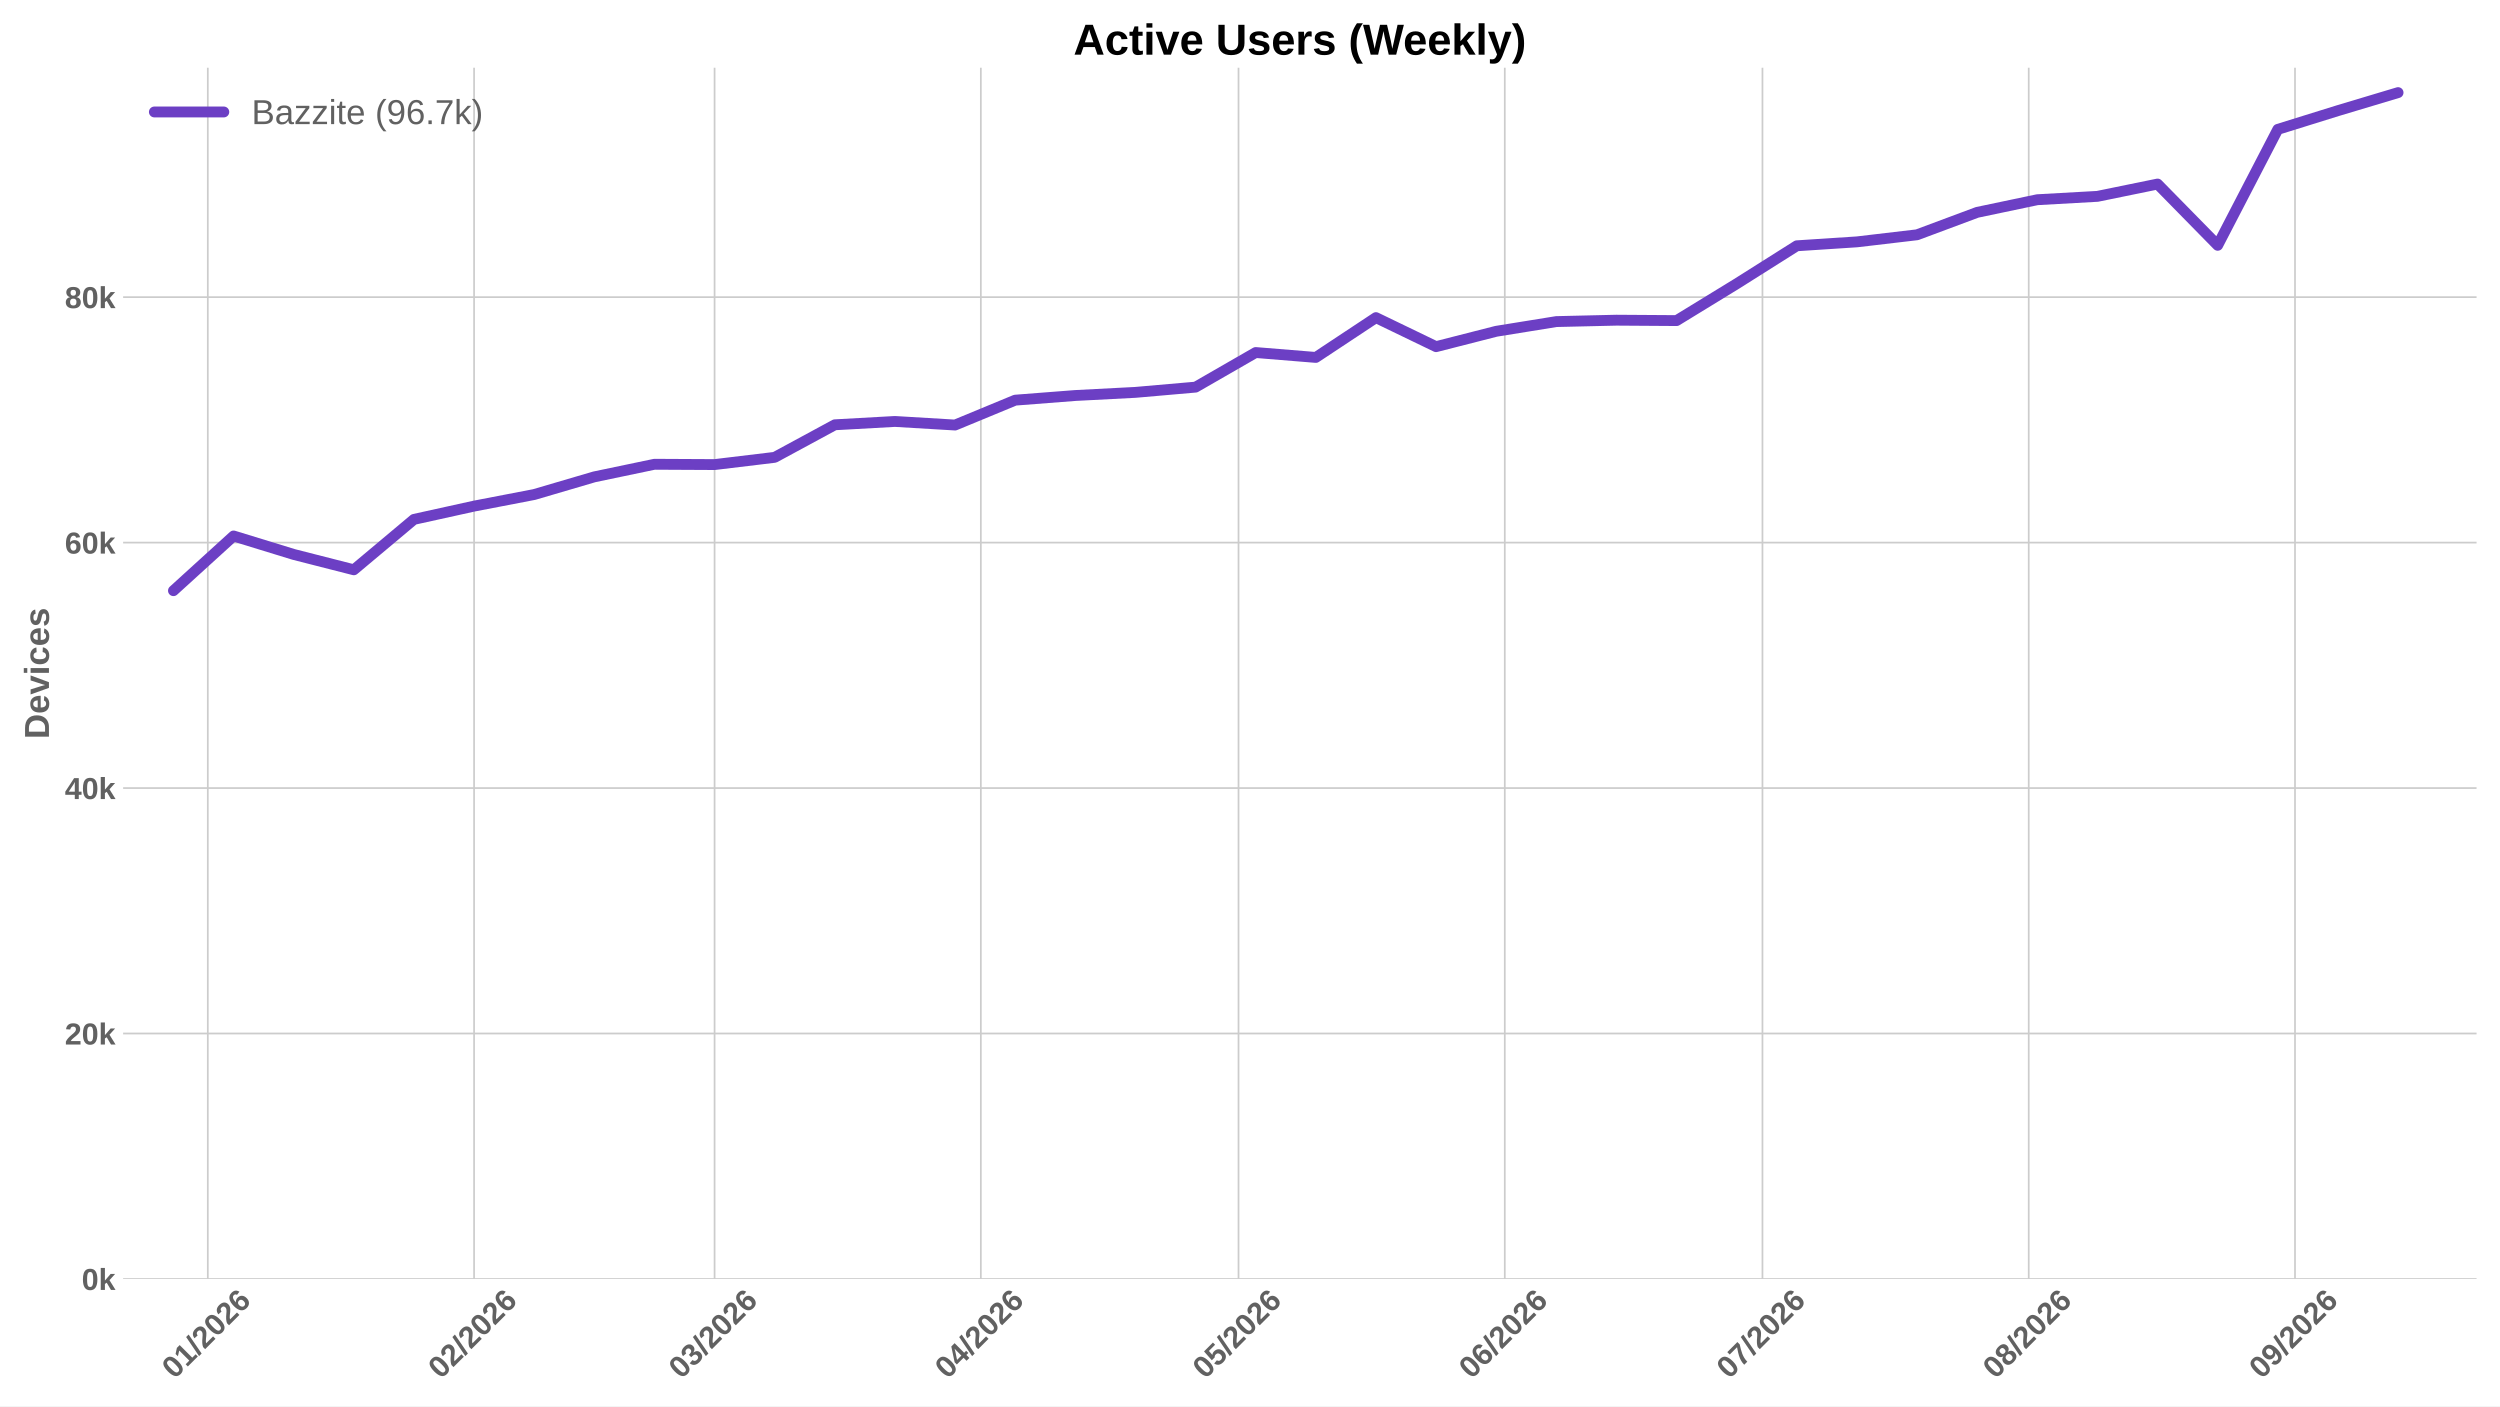
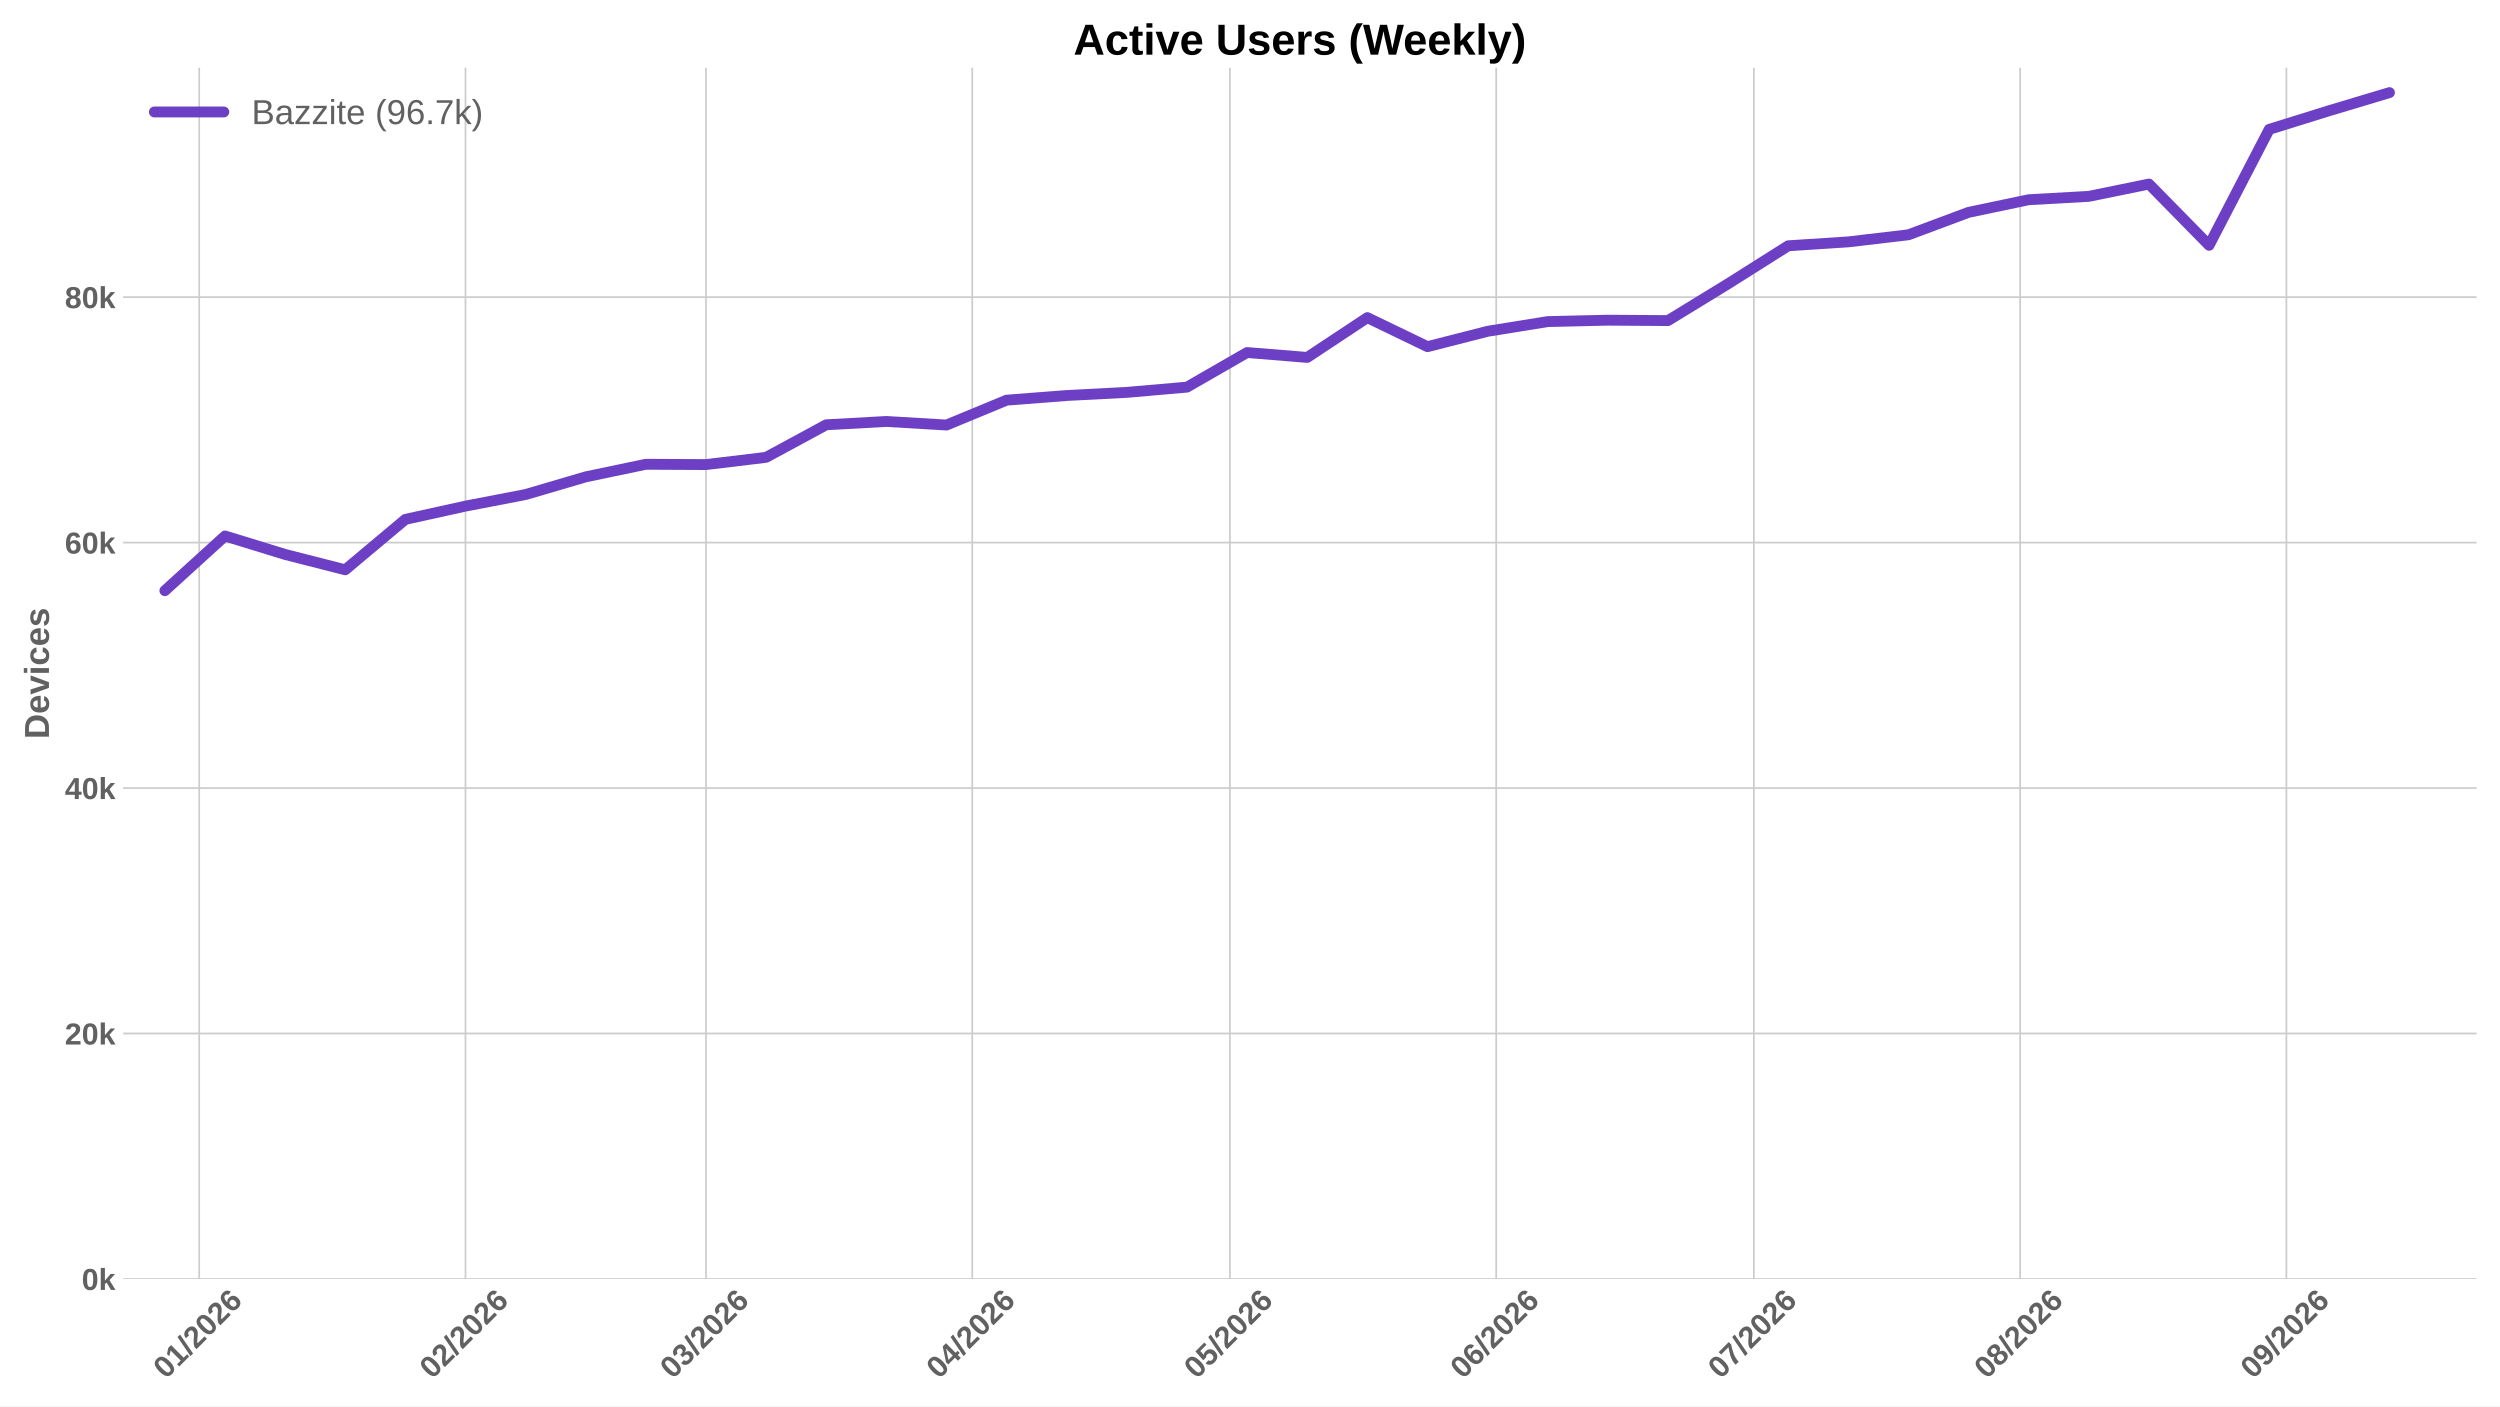
<svg xmlns="http://www.w3.org/2000/svg" xmlns:xlink="http://www.w3.org/1999/xlink" width="1152pt" height="648pt" viewBox="0 0 1152 648" version="1.1">
  <defs>
    <style type="text/css">*{stroke-linejoin: round; stroke-linecap: butt}</style>
  </defs>
  <g id="figure_1">
    <g id="patch_1">
      <path d="M 0 648  L 1152 648  L 1152 0  L 0 0  z " style="fill: #ffffff" />
    </g>
    <g id="axes_1">
      <g id="patch_2">
        <path d="M 56.73 589.343  L 1141.2 589.343  L 1141.2 31.2  L 56.73 31.2  z " style="fill: #ffffff" />
      </g>
      <g id="matplotlib.axis_1">
        <g id="xtick_1">
          <g id="line2d_1">
-             <path d="M 95.759 589.343  L 95.759 31.2  " clip-path="url(#p94b4b67396)" style="fill: none; stroke: #cccccc; stroke-width: 0.8; stroke-linecap: round" />
+             <path d="M 91.798 589.343  L 91.798 31.2  " clip-path="url(#pe66f5096e2)" style="fill: none; stroke: #cccccc; stroke-width: 0.8; stroke-linecap: round" />
          </g>
          <g id="line2d_2" />
          <g id="text_1">
-             <g style="fill: #616161" transform="translate(80.42909 635.7977) rotate(-45) scale(0.14 -0.14)">
+             <g style="fill: #616161" transform="translate(76.46779 635.7977) rotate(-45) scale(0.14 -0.14)">
              <defs>
                <path id="LiberationSans-Bold-30" d="M 3297 2203  Q 3297 1088 2914 512  Q 2531 -63 1766 -63  Q 253 -63 253 2203  Q 253 2994 418 3494  Q 584 3994 915 4231  Q 1247 4469 1791 4469  Q 2572 4469 2934 3903  Q 3297 3338 3297 2203  z M 2416 2203  Q 2416 2813 2356 3150  Q 2297 3488 2165 3634  Q 2034 3781 1784 3781  Q 1519 3781 1383 3632  Q 1247 3484 1189 3148  Q 1131 2813 1131 2203  Q 1131 1600 1192 1261  Q 1253 922 1386 775  Q 1519 628 1772 628  Q 2022 628 2158 783  Q 2294 938 2355 1278  Q 2416 1619 2416 2203  z " transform="scale(0.015625)" />
                <path id="LiberationSans-Bold-31" d="M 403 0  L 403 653  L 1494 653  L 1494 3656  L 438 2997  L 438 3688  L 1541 4403  L 2372 4403  L 2372 653  L 3381 653  L 3381 0  L 403 0  z " transform="scale(0.015625)" />
                <path id="LiberationSans-Bold-2f" d="M 63 -128  L 972 4638  L 1716 4638  L 822 -128  L 63 -128  z " transform="scale(0.015625)" />
                <path id="LiberationSans-Bold-32" d="M 222 0  L 222 609  Q 394 988 711 1347  Q 1028 1706 1509 2097  Q 1972 2472 2158 2715  Q 2344 2959 2344 3194  Q 2344 3769 1766 3769  Q 1484 3769 1336 3617  Q 1188 3466 1144 3163  L 259 3213  Q 334 3825 717 4147  Q 1100 4469 1759 4469  Q 2472 4469 2853 4144  Q 3234 3819 3234 3231  Q 3234 2922 3112 2672  Q 2991 2422 2800 2211  Q 2609 2000 2376 1815  Q 2144 1631 1925 1456  Q 1706 1281 1526 1103  Q 1347 925 1259 722  L 3303 722  L 3303 0  L 222 0  z " transform="scale(0.015625)" />
                <path id="LiberationSans-Bold-36" d="M 3328 1441  Q 3328 738 2934 337  Q 2541 -63 1847 -63  Q 1069 -63 651 482  Q 234 1028 234 2100  Q 234 3278 657 3873  Q 1081 4469 1869 4469  Q 2428 4469 2751 4222  Q 3075 3975 3209 3456  L 2381 3341  Q 2263 3775 1850 3775  Q 1497 3775 1295 3422  Q 1094 3069 1094 2350  Q 1234 2584 1484 2709  Q 1734 2834 2050 2834  Q 2641 2834 2984 2459  Q 3328 2084 3328 1441  z M 2447 1416  Q 2447 1791 2273 1989  Q 2100 2188 1797 2188  Q 1506 2188 1331 2002  Q 1156 1816 1156 1509  Q 1156 1125 1339 873  Q 1522 622 1819 622  Q 2116 622 2281 833  Q 2447 1044 2447 1416  z " transform="scale(0.015625)" />
              </defs>
              <use xlink:href="#LiberationSans-Bold-30" />
              <use xlink:href="#LiberationSans-Bold-31" transform="translate(55.61523 0)" />
              <use xlink:href="#LiberationSans-Bold-2f" transform="translate(111.2305 0)" />
              <use xlink:href="#LiberationSans-Bold-32" transform="translate(139.0137 0)" />
              <use xlink:href="#LiberationSans-Bold-30" transform="translate(194.6289 0)" />
              <use xlink:href="#LiberationSans-Bold-32" transform="translate(250.2441 0)" />
              <use xlink:href="#LiberationSans-Bold-36" transform="translate(305.8594 0)" />
            </g>
          </g>
        </g>
        <g id="xtick_2">
          <g id="line2d_3">
-             <path d="M 218.455 589.343  L 218.455 31.2  " clip-path="url(#p94b4b67396)" style="fill: none; stroke: #cccccc; stroke-width: 0.8; stroke-linecap: round" />
+             <path d="M 214.494 589.343  L 214.494 31.2  " clip-path="url(#pe66f5096e2)" style="fill: none; stroke: #cccccc; stroke-width: 0.8; stroke-linecap: round" />
          </g>
          <g id="line2d_4" />
          <g id="text_2">
-             <g style="fill: #616161" transform="translate(203.1246 635.7977) rotate(-45) scale(0.14 -0.14)">
+             <g style="fill: #616161" transform="translate(199.1633 635.7977) rotate(-45) scale(0.14 -0.14)">
              <use xlink:href="#LiberationSans-Bold-30" />
              <use xlink:href="#LiberationSans-Bold-32" transform="translate(55.61523 0)" />
              <use xlink:href="#LiberationSans-Bold-2f" transform="translate(111.2305 0)" />
              <use xlink:href="#LiberationSans-Bold-32" transform="translate(139.0137 0)" />
              <use xlink:href="#LiberationSans-Bold-30" transform="translate(194.6289 0)" />
              <use xlink:href="#LiberationSans-Bold-32" transform="translate(250.2441 0)" />
              <use xlink:href="#LiberationSans-Bold-36" transform="translate(305.8594 0)" />
            </g>
          </g>
        </g>
        <g id="xtick_3">
          <g id="line2d_5">
-             <path d="M 329.277 589.343  L 329.277 31.2  " clip-path="url(#p94b4b67396)" style="fill: none; stroke: #cccccc; stroke-width: 0.8; stroke-linecap: round" />
+             <path d="M 325.315 589.343  L 325.315 31.2  " clip-path="url(#pe66f5096e2)" style="fill: none; stroke: #cccccc; stroke-width: 0.8; stroke-linecap: round" />
          </g>
          <g id="line2d_6" />
          <g id="text_3">
-             <g style="fill: #616161" transform="translate(313.9464 635.7977) rotate(-45) scale(0.14 -0.14)">
+             <g style="fill: #616161" transform="translate(309.985 635.7977) rotate(-45) scale(0.14 -0.14)">
              <defs>
                <path id="LiberationSans-Bold-33" d="M 3328 1222  Q 3328 603 2922 265  Q 2516 -72 1766 -72  Q 1056 -72 637 254  Q 219 581 147 1197  L 1041 1275  Q 1125 641 1763 641  Q 2078 641 2253 797  Q 2428 953 2428 1275  Q 2428 1569 2215 1725  Q 2003 1881 1584 1881  L 1278 1881  L 1278 2591  L 1566 2591  Q 1944 2591 2134 2745  Q 2325 2900 2325 3188  Q 2325 3459 2173 3614  Q 2022 3769 1731 3769  Q 1459 3769 1292 3619  Q 1125 3469 1100 3194  L 222 3256  Q 291 3825 694 4147  Q 1097 4469 1747 4469  Q 2438 4469 2827 4158  Q 3216 3847 3216 3297  Q 3216 2884 2973 2618  Q 2731 2353 2275 2266  L 2275 2253  Q 2781 2194 3054 1920  Q 3328 1647 3328 1222  z " transform="scale(0.015625)" />
              </defs>
              <use xlink:href="#LiberationSans-Bold-30" />
              <use xlink:href="#LiberationSans-Bold-33" transform="translate(55.61523 0)" />
              <use xlink:href="#LiberationSans-Bold-2f" transform="translate(111.2305 0)" />
              <use xlink:href="#LiberationSans-Bold-32" transform="translate(139.0137 0)" />
              <use xlink:href="#LiberationSans-Bold-30" transform="translate(194.6289 0)" />
              <use xlink:href="#LiberationSans-Bold-32" transform="translate(250.2441 0)" />
              <use xlink:href="#LiberationSans-Bold-36" transform="translate(305.8594 0)" />
            </g>
          </g>
        </g>
        <g id="xtick_4">
          <g id="line2d_7">
-             <path d="M 451.972 589.343  L 451.972 31.2  " clip-path="url(#p94b4b67396)" style="fill: none; stroke: #cccccc; stroke-width: 0.8; stroke-linecap: round" />
+             <path d="M 448.011 589.343  L 448.011 31.2  " clip-path="url(#pe66f5096e2)" style="fill: none; stroke: #cccccc; stroke-width: 0.8; stroke-linecap: round" />
          </g>
          <g id="line2d_8" />
          <g id="text_4">
-             <g style="fill: #616161" transform="translate(436.6419 635.7977) rotate(-45) scale(0.14 -0.14)">
+             <g style="fill: #616161" transform="translate(432.6806 635.7977) rotate(-45) scale(0.14 -0.14)">
              <defs>
                <path id="LiberationSans-Bold-34" d="M 2938 897  L 2938 0  L 2100 0  L 2100 897  L 97 897  L 97 1556  L 1956 4403  L 2938 4403  L 2938 1550  L 3525 1550  L 3525 897  L 2938 897  z M 2100 2991  Q 2100 3159 2111 3356  Q 2122 3553 2128 3609  Q 2047 3434 1834 3103  L 813 1550  L 2100 1550  L 2100 2991  z " transform="scale(0.015625)" />
              </defs>
              <use xlink:href="#LiberationSans-Bold-30" />
              <use xlink:href="#LiberationSans-Bold-34" transform="translate(55.61523 0)" />
              <use xlink:href="#LiberationSans-Bold-2f" transform="translate(111.2305 0)" />
              <use xlink:href="#LiberationSans-Bold-32" transform="translate(139.0137 0)" />
              <use xlink:href="#LiberationSans-Bold-30" transform="translate(194.6289 0)" />
              <use xlink:href="#LiberationSans-Bold-32" transform="translate(250.2441 0)" />
              <use xlink:href="#LiberationSans-Bold-36" transform="translate(305.8594 0)" />
            </g>
          </g>
        </g>
        <g id="xtick_5">
          <g id="line2d_9">
-             <path d="M 570.71 589.343  L 570.71 31.2  " clip-path="url(#p94b4b67396)" style="fill: none; stroke: #cccccc; stroke-width: 0.8; stroke-linecap: round" />
+             <path d="M 566.748 589.343  L 566.748 31.2  " clip-path="url(#pe66f5096e2)" style="fill: none; stroke: #cccccc; stroke-width: 0.8; stroke-linecap: round" />
          </g>
          <g id="line2d_10" />
          <g id="text_5">
-             <g style="fill: #616161" transform="translate(555.3795 635.7977) rotate(-45) scale(0.14 -0.14)">
+             <g style="fill: #616161" transform="translate(551.4182 635.7977) rotate(-45) scale(0.14 -0.14)">
              <defs>
                <path id="LiberationSans-Bold-35" d="M 3381 1466  Q 3381 766 2945 351  Q 2509 -63 1750 -63  Q 1088 -63 689 235  Q 291 534 197 1100  L 1075 1172  Q 1144 891 1319 762  Q 1494 634 1759 634  Q 2088 634 2283 843  Q 2478 1053 2478 1447  Q 2478 1794 2293 2001  Q 2109 2209 1778 2209  Q 1413 2209 1181 1925  L 325 1925  L 478 4403  L 3125 4403  L 3125 3750  L 1275 3750  L 1203 2638  Q 1522 2919 2000 2919  Q 2628 2919 3004 2528  Q 3381 2138 3381 1466  z " transform="scale(0.015625)" />
              </defs>
              <use xlink:href="#LiberationSans-Bold-30" />
              <use xlink:href="#LiberationSans-Bold-35" transform="translate(55.61523 0)" />
              <use xlink:href="#LiberationSans-Bold-2f" transform="translate(111.2305 0)" />
              <use xlink:href="#LiberationSans-Bold-32" transform="translate(139.0137 0)" />
              <use xlink:href="#LiberationSans-Bold-30" transform="translate(194.6289 0)" />
              <use xlink:href="#LiberationSans-Bold-32" transform="translate(250.2441 0)" />
              <use xlink:href="#LiberationSans-Bold-36" transform="translate(305.8594 0)" />
            </g>
          </g>
        </g>
        <g id="xtick_6">
          <g id="line2d_11">
-             <path d="M 693.405 589.343  L 693.405 31.2  " clip-path="url(#p94b4b67396)" style="fill: none; stroke: #cccccc; stroke-width: 0.8; stroke-linecap: round" />
+             <path d="M 689.444 589.343  L 689.444 31.2  " clip-path="url(#pe66f5096e2)" style="fill: none; stroke: #cccccc; stroke-width: 0.8; stroke-linecap: round" />
          </g>
          <g id="line2d_12" />
          <g id="text_6">
-             <g style="fill: #616161" transform="translate(678.075 635.7977) rotate(-45) scale(0.14 -0.14)">
+             <g style="fill: #616161" transform="translate(674.1137 635.7977) rotate(-45) scale(0.14 -0.14)">
              <use xlink:href="#LiberationSans-Bold-30" />
              <use xlink:href="#LiberationSans-Bold-36" transform="translate(55.61523 0)" />
              <use xlink:href="#LiberationSans-Bold-2f" transform="translate(111.2305 0)" />
              <use xlink:href="#LiberationSans-Bold-32" transform="translate(139.0137 0)" />
              <use xlink:href="#LiberationSans-Bold-30" transform="translate(194.6289 0)" />
              <use xlink:href="#LiberationSans-Bold-32" transform="translate(250.2441 0)" />
              <use xlink:href="#LiberationSans-Bold-36" transform="translate(305.8594 0)" />
            </g>
          </g>
        </g>
        <g id="xtick_7">
          <g id="line2d_13">
-             <path d="M 812.143 589.343  L 812.143 31.2  " clip-path="url(#p94b4b67396)" style="fill: none; stroke: #cccccc; stroke-width: 0.8; stroke-linecap: round" />
+             <path d="M 808.182 589.343  L 808.182 31.2  " clip-path="url(#pe66f5096e2)" style="fill: none; stroke: #cccccc; stroke-width: 0.8; stroke-linecap: round" />
          </g>
          <g id="line2d_14" />
          <g id="text_7">
-             <g style="fill: #616161" transform="translate(796.8126 635.7977) rotate(-45) scale(0.14 -0.14)">
+             <g style="fill: #616161" transform="translate(792.8513 635.7977) rotate(-45) scale(0.14 -0.14)">
              <defs>
                <path id="LiberationSans-Bold-37" d="M 3278 3706  Q 2981 3238 2717 2797  Q 2453 2356 2256 1911  Q 2059 1466 1945 995  Q 1831 525 1831 0  L 916 0  Q 916 550 1059 1064  Q 1203 1578 1475 2111  Q 1747 2644 2463 3681  L 275 3681  L 275 4403  L 3278 4403  L 3278 3706  z " transform="scale(0.015625)" />
              </defs>
              <use xlink:href="#LiberationSans-Bold-30" />
              <use xlink:href="#LiberationSans-Bold-37" transform="translate(55.61523 0)" />
              <use xlink:href="#LiberationSans-Bold-2f" transform="translate(111.2305 0)" />
              <use xlink:href="#LiberationSans-Bold-32" transform="translate(139.0137 0)" />
              <use xlink:href="#LiberationSans-Bold-30" transform="translate(194.6289 0)" />
              <use xlink:href="#LiberationSans-Bold-32" transform="translate(250.2441 0)" />
              <use xlink:href="#LiberationSans-Bold-36" transform="translate(305.8594 0)" />
            </g>
          </g>
        </g>
        <g id="xtick_8">
          <g id="line2d_15">
-             <path d="M 934.838 589.343  L 934.838 31.2  " clip-path="url(#p94b4b67396)" style="fill: none; stroke: #cccccc; stroke-width: 0.8; stroke-linecap: round" />
+             <path d="M 930.877 589.343  L 930.877 31.2  " clip-path="url(#pe66f5096e2)" style="fill: none; stroke: #cccccc; stroke-width: 0.8; stroke-linecap: round" />
          </g>
          <g id="line2d_16" />
          <g id="text_8">
-             <g style="fill: #616161" transform="translate(919.5081 635.7977) rotate(-45) scale(0.14 -0.14)">
+             <g style="fill: #616161" transform="translate(915.5468 635.7977) rotate(-45) scale(0.14 -0.14)">
              <defs>
                <path id="LiberationSans-Bold-38" d="M 3363 1241  Q 3363 622 2953 279  Q 2544 -63 1784 -63  Q 1031 -63 617 278  Q 203 619 203 1234  Q 203 1656 447 1945  Q 691 2234 1100 2303  L 1100 2316  Q 744 2394 525 2669  Q 306 2944 306 3303  Q 306 3844 689 4156  Q 1072 4469 1772 4469  Q 2488 4469 2870 4164  Q 3253 3859 3253 3297  Q 3253 2938 3036 2666  Q 2819 2394 2453 2322  L 2453 2309  Q 2878 2241 3120 1961  Q 3363 1681 3363 1241  z M 2350 3250  Q 2350 3563 2206 3708  Q 2063 3853 1772 3853  Q 1203 3853 1203 3250  Q 1203 2619 1778 2619  Q 2066 2619 2208 2766  Q 2350 2913 2350 3250  z M 2453 1313  Q 2453 2003 1766 2003  Q 1447 2003 1276 1822  Q 1106 1641 1106 1300  Q 1106 913 1275 734  Q 1444 556 1791 556  Q 2131 556 2292 734  Q 2453 913 2453 1313  z " transform="scale(0.015625)" />
              </defs>
              <use xlink:href="#LiberationSans-Bold-30" />
              <use xlink:href="#LiberationSans-Bold-38" transform="translate(55.61523 0)" />
              <use xlink:href="#LiberationSans-Bold-2f" transform="translate(111.2305 0)" />
              <use xlink:href="#LiberationSans-Bold-32" transform="translate(139.0137 0)" />
              <use xlink:href="#LiberationSans-Bold-30" transform="translate(194.6289 0)" />
              <use xlink:href="#LiberationSans-Bold-32" transform="translate(250.2441 0)" />
              <use xlink:href="#LiberationSans-Bold-36" transform="translate(305.8594 0)" />
            </g>
          </g>
        </g>
        <g id="xtick_9">
          <g id="line2d_17">
-             <path d="M 1057.534 589.343  L 1057.534 31.2  " clip-path="url(#p94b4b67396)" style="fill: none; stroke: #cccccc; stroke-width: 0.8; stroke-linecap: round" />
+             <path d="M 1053.573 589.343  L 1053.573 31.2  " clip-path="url(#pe66f5096e2)" style="fill: none; stroke: #cccccc; stroke-width: 0.8; stroke-linecap: round" />
          </g>
          <g id="line2d_18" />
          <g id="text_9">
-             <g style="fill: #616161" transform="translate(1042.204 635.7977) rotate(-45) scale(0.14 -0.14)">
+             <g style="fill: #616161" transform="translate(1038.242 635.7977) rotate(-45) scale(0.14 -0.14)">
              <defs>
                <path id="LiberationSans-Bold-39" d="M 3322 2272  Q 3322 1100 2894 518  Q 2466 -63 1678 -63  Q 1097 -63 767 185  Q 438 434 300 972  L 1125 1088  Q 1247 628 1688 628  Q 2056 628 2254 981  Q 2453 1334 2459 2028  Q 2341 1794 2070 1661  Q 1800 1528 1488 1528  Q 906 1528 564 1923  Q 222 2319 222 2994  Q 222 3688 623 4078  Q 1025 4469 1759 4469  Q 2550 4469 2936 3920  Q 3322 3372 3322 2272  z M 2394 2888  Q 2394 3297 2214 3539  Q 2034 3781 1738 3781  Q 1447 3781 1280 3570  Q 1113 3359 1113 2988  Q 1113 2622 1278 2401  Q 1444 2181 1741 2181  Q 2022 2181 2208 2373  Q 2394 2566 2394 2888  z " transform="scale(0.015625)" />
              </defs>
              <use xlink:href="#LiberationSans-Bold-30" />
              <use xlink:href="#LiberationSans-Bold-39" transform="translate(55.61523 0)" />
              <use xlink:href="#LiberationSans-Bold-2f" transform="translate(111.2305 0)" />
              <use xlink:href="#LiberationSans-Bold-32" transform="translate(139.0137 0)" />
              <use xlink:href="#LiberationSans-Bold-30" transform="translate(194.6289 0)" />
              <use xlink:href="#LiberationSans-Bold-32" transform="translate(250.2441 0)" />
              <use xlink:href="#LiberationSans-Bold-36" transform="translate(305.8594 0)" />
            </g>
          </g>
        </g>
      </g>
      <g id="matplotlib.axis_2">
        <g id="ytick_1">
          <g id="line2d_19">
-             <path d="M 56.73 589.343  L 1141.2 589.343  " clip-path="url(#p94b4b67396)" style="fill: none; stroke: #cccccc; stroke-width: 0.8; stroke-linecap: round" />
+             <path d="M 56.73 589.343  L 1141.2 589.343  " clip-path="url(#pe66f5096e2)" style="fill: none; stroke: #cccccc; stroke-width: 0.8; stroke-linecap: round" />
          </g>
          <g id="line2d_20" />
          <g id="text_10">
            <g style="fill: #616161" transform="translate(37.65937 594.416) scale(0.14 -0.14)">
              <defs>
                <path id="LiberationSans-Bold-6b" d="M 2606 0  L 1703 1531  L 1325 1269  L 1325 0  L 447 0  L 447 4638  L 1325 4638  L 1325 1981  L 2531 3381  L 3475 3381  L 2288 2063  L 3566 0  L 2606 0  z " transform="scale(0.015625)" />
              </defs>
              <use xlink:href="#LiberationSans-Bold-30" />
              <use xlink:href="#LiberationSans-Bold-6b" transform="translate(55.61523 0)" />
            </g>
          </g>
        </g>
        <g id="ytick_2">
          <g id="line2d_21">
-             <path d="M 56.73 476.236  L 1141.2 476.236  " clip-path="url(#p94b4b67396)" style="fill: none; stroke: #cccccc; stroke-width: 0.8; stroke-linecap: round" />
+             <path d="M 56.73 476.236  L 1141.2 476.236  " clip-path="url(#pe66f5096e2)" style="fill: none; stroke: #cccccc; stroke-width: 0.8; stroke-linecap: round" />
          </g>
          <g id="line2d_22" />
          <g id="text_11">
            <g style="fill: #616161" transform="translate(29.87406 481.3092) scale(0.14 -0.14)">
              <use xlink:href="#LiberationSans-Bold-32" />
              <use xlink:href="#LiberationSans-Bold-30" transform="translate(55.61523 0)" />
              <use xlink:href="#LiberationSans-Bold-6b" transform="translate(111.2305 0)" />
            </g>
          </g>
        </g>
        <g id="ytick_3">
          <g id="line2d_23">
-             <path d="M 56.73 363.13  L 1141.2 363.13  " clip-path="url(#p94b4b67396)" style="fill: none; stroke: #cccccc; stroke-width: 0.8; stroke-linecap: round" />
+             <path d="M 56.73 363.13  L 1141.2 363.13  " clip-path="url(#pe66f5096e2)" style="fill: none; stroke: #cccccc; stroke-width: 0.8; stroke-linecap: round" />
          </g>
          <g id="line2d_24" />
          <g id="text_12">
            <g style="fill: #616161" transform="translate(29.87406 368.2025) scale(0.14 -0.14)">
              <use xlink:href="#LiberationSans-Bold-34" />
              <use xlink:href="#LiberationSans-Bold-30" transform="translate(55.61523 0)" />
              <use xlink:href="#LiberationSans-Bold-6b" transform="translate(111.2305 0)" />
            </g>
          </g>
        </g>
        <g id="ytick_4">
          <g id="line2d_25">
-             <path d="M 56.73 250.023  L 1141.2 250.023  " clip-path="url(#p94b4b67396)" style="fill: none; stroke: #cccccc; stroke-width: 0.8; stroke-linecap: round" />
+             <path d="M 56.73 250.023  L 1141.2 250.023  " clip-path="url(#pe66f5096e2)" style="fill: none; stroke: #cccccc; stroke-width: 0.8; stroke-linecap: round" />
          </g>
          <g id="line2d_26" />
          <g id="text_13">
            <g style="fill: #616161" transform="translate(29.87406 255.0957) scale(0.14 -0.14)">
              <use xlink:href="#LiberationSans-Bold-36" />
              <use xlink:href="#LiberationSans-Bold-30" transform="translate(55.61523 0)" />
              <use xlink:href="#LiberationSans-Bold-6b" transform="translate(111.2305 0)" />
            </g>
          </g>
        </g>
        <g id="ytick_5">
          <g id="line2d_27">
-             <path d="M 56.73 136.916  L 1141.2 136.916  " clip-path="url(#p94b4b67396)" style="fill: none; stroke: #cccccc; stroke-width: 0.8; stroke-linecap: round" />
+             <path d="M 56.73 136.916  L 1141.2 136.916  " clip-path="url(#pe66f5096e2)" style="fill: none; stroke: #cccccc; stroke-width: 0.8; stroke-linecap: round" />
          </g>
          <g id="line2d_28" />
          <g id="text_14">
            <g style="fill: #616161" transform="translate(29.87406 141.9889) scale(0.14 -0.14)">
              <use xlink:href="#LiberationSans-Bold-38" />
              <use xlink:href="#LiberationSans-Bold-30" transform="translate(55.61523 0)" />
              <use xlink:href="#LiberationSans-Bold-6b" transform="translate(111.2305 0)" />
            </g>
          </g>
        </g>
        <g id="text_15">
          <g style="fill: #616161" transform="translate(22.55406 340.5153) rotate(-90) scale(0.16 -0.16)">
            <defs>
              <path id="LiberationSans-Bold-44" d="M 4353 2234  Q 4353 1553 4086 1045  Q 3819 538 3330 269  Q 2841 0 2209 0  L 428 0  L 428 4403  L 2022 4403  Q 3134 4403 3743 3842  Q 4353 3281 4353 2234  z M 3425 2234  Q 3425 2944 3056 3317  Q 2688 3691 2003 3691  L 1350 3691  L 1350 713  L 2131 713  Q 2725 713 3075 1122  Q 3425 1531 3425 2234  z " transform="scale(0.015625)" />
              <path id="LiberationSans-Bold-65" d="M 1831 -63  Q 1069 -63 659 389  Q 250 841 250 1706  Q 250 2544 665 2994  Q 1081 3444 1844 3444  Q 2572 3444 2956 2961  Q 3341 2478 3341 1547  L 3341 1522  L 1172 1522  Q 1172 1028 1355 776  Q 1538 525 1875 525  Q 2341 525 2463 928  L 3291 856  Q 2931 -63 1831 -63  z M 1831 2891  Q 1522 2891 1355 2675  Q 1188 2459 1178 2072  L 2491 2072  Q 2466 2481 2294 2686  Q 2122 2891 1831 2891  z " transform="scale(0.015625)" />
              <path id="LiberationSans-Bold-76" d="M 2284 0  L 1234 0  L 25 3381  L 953 3381  L 1544 1491  Q 1591 1334 1766 709  Q 1797 838 1894 1159  Q 1991 1481 2613 3381  L 3531 3381  L 2284 0  z " transform="scale(0.015625)" />
              <path id="LiberationSans-Bold-69" d="M 447 3991  L 447 4638  L 1325 4638  L 1325 3991  L 447 3991  z M 447 0  L 447 3381  L 1325 3381  L 1325 0  L 447 0  z " transform="scale(0.015625)" />
              <path id="LiberationSans-Bold-63" d="M 1856 -63  Q 1088 -63 669 395  Q 250 853 250 1672  Q 250 2509 672 2976  Q 1094 3444 1869 3444  Q 2466 3444 2856 3144  Q 3247 2844 3347 2316  L 2463 2272  Q 2425 2531 2275 2686  Q 2125 2841 1850 2841  Q 1172 2841 1172 1706  Q 1172 538 1863 538  Q 2113 538 2281 695  Q 2450 853 2491 1166  L 3372 1125  Q 3325 778 3123 506  Q 2922 234 2594 85  Q 2266 -63 1856 -63  z " transform="scale(0.015625)" />
              <path id="LiberationSans-Bold-73" d="M 3297 988  Q 3297 497 2895 217  Q 2494 -63 1784 -63  Q 1088 -63 717 157  Q 347 378 225 844  L 997 959  Q 1063 719 1223 619  Q 1384 519 1784 519  Q 2153 519 2322 612  Q 2491 706 2491 906  Q 2491 1069 2355 1164  Q 2219 1259 1894 1325  Q 1150 1472 890 1598  Q 631 1725 495 1926  Q 359 2128 359 2422  Q 359 2906 732 3176  Q 1106 3447 1791 3447  Q 2394 3447 2761 3212  Q 3128 2978 3219 2534  L 2441 2453  Q 2403 2659 2256 2761  Q 2109 2863 1791 2863  Q 1478 2863 1322 2783  Q 1166 2703 1166 2516  Q 1166 2369 1286 2283  Q 1406 2197 1691 2141  Q 2088 2059 2395 1973  Q 2703 1888 2889 1769  Q 3075 1650 3186 1464  Q 3297 1278 3297 988  z " transform="scale(0.015625)" />
            </defs>
            <use xlink:href="#LiberationSans-Bold-44" />
            <use xlink:href="#LiberationSans-Bold-65" transform="translate(72.2168 0)" />
            <use xlink:href="#LiberationSans-Bold-76" transform="translate(127.832 0)" />
            <use xlink:href="#LiberationSans-Bold-69" transform="translate(183.4473 0)" />
            <use xlink:href="#LiberationSans-Bold-63" transform="translate(211.2305 0)" />
            <use xlink:href="#LiberationSans-Bold-65" transform="translate(266.8457 0)" />
            <use xlink:href="#LiberationSans-Bold-73" transform="translate(322.4609 0)" />
          </g>
        </g>
      </g>
      <g id="line2d_29">
-         <path d="M 79.928 272.186  L 107.633 246.98  L 135.339 255.486  L 163.044 262.561  L 190.749 239.329  L 218.455 233.215  L 246.16 227.877  L 273.866 219.733  L 301.571 213.936  L 329.277 214.078  L 356.982 210.741  L 384.688 195.743  L 412.393 194.205  L 440.098 195.856  L 467.804 184.393  L 495.509 182.249  L 523.215 180.807  L 550.92 178.387  L 578.626 162.444  L 606.331 164.701  L 634.036 146.361  L 661.742 159.741  L 689.447 152.661  L 717.153 148.187  L 744.858 147.542  L 772.564 147.729  L 800.269 130.757  L 827.975 113.26  L 855.68 111.45  L 883.385 108.187  L 911.091 97.849  L 938.796 92.03  L 966.502 90.48  L 994.207 84.808  L 1021.913 113.034  L 1049.618 59.608  L 1077.323 50.983  L 1105.029 42.676  " clip-path="url(#p94b4b67396)" style="fill: none; stroke: #6c3fc4; stroke-width: 5; stroke-linecap: round" />
+         <path d="M 75.966 272.186  L 103.672 246.98  L 131.377 255.486  L 159.083 262.561  L 186.788 239.329  L 214.494 233.215  L 242.199 227.877  L 269.904 219.733  L 297.61 213.936  L 325.315 214.078  L 353.021 210.741  L 380.726 195.743  L 408.432 194.205  L 436.137 195.856  L 463.843 184.393  L 491.548 182.249  L 519.253 180.807  L 546.959 178.387  L 574.664 162.444  L 602.37 164.701  L 630.075 146.361  L 657.781 159.741  L 685.486 152.661  L 713.191 148.187  L 740.897 147.542  L 768.602 147.729  L 796.308 130.757  L 824.013 113.26  L 851.719 111.45  L 879.424 108.187  L 907.13 97.849  L 934.835 92.03  L 962.54 90.48  L 990.246 84.808  L 1017.951 113.034  L 1045.657 59.608  L 1073.362 50.983  L 1101.068 42.676  " clip-path="url(#pe66f5096e2)" style="fill: none; stroke: #6c3fc4; stroke-width: 5; stroke-linecap: round" />
      </g>
      <g id="patch_3">
        <path d="M 56.73 589.343  L 56.73 31.2  " style="fill: none" />
      </g>
      <g id="patch_4">
        <path d="M 1141.2 589.343  L 1141.2 31.2  " style="fill: none" />
      </g>
      <g id="patch_5">
        <path d="M 56.73 589.343  L 1141.2 589.343  " style="fill: none" />
      </g>
      <g id="patch_6">
        <path d="M 56.73 31.2  L 1141.2 31.2  " style="fill: none" />
      </g>
      <g id="text_16">
        <g transform="translate(494.6541 25.2) scale(0.2 -0.2)">
          <defs>
            <path id="LiberationSans-Bold-41" d="M 3541 0  L 3150 1125  L 1472 1125  L 1081 0  L 159 0  L 1766 4403  L 2853 4403  L 4453 0  L 3541 0  z M 2309 3725  L 2291 3656  Q 2259 3544 2215 3400  Q 2172 3256 1678 1819  L 2944 1819  L 2509 3084  L 2375 3509  L 2309 3725  z " transform="scale(0.015625)" />
            <path id="LiberationSans-Bold-74" d="M 1313 -56  Q 925 -56 715 155  Q 506 366 506 794  L 506 2788  L 78 2788  L 78 3381  L 550 3381  L 825 4175  L 1375 4175  L 1375 3381  L 2016 3381  L 2016 2788  L 1375 2788  L 1375 1031  Q 1375 784 1469 667  Q 1563 550 1759 550  Q 1863 550 2053 594  L 2053 50  Q 1728 -56 1313 -56  z " transform="scale(0.015625)" />
            <path id="LiberationSans-Bold-20" transform="scale(0.015625)" />
            <path id="LiberationSans-Bold-55" d="M 2259 -63  Q 1350 -63 867 381  Q 384 825 384 1650  L 384 4403  L 1306 4403  L 1306 1722  Q 1306 1200 1554 929  Q 1803 659 2284 659  Q 2778 659 3043 942  Q 3309 1225 3309 1753  L 3309 4403  L 4231 4403  L 4231 1697  Q 4231 859 3714 398  Q 3197 -63 2259 -63  z " transform="scale(0.015625)" />
            <path id="LiberationSans-Bold-72" d="M 447 0  L 447 2588  Q 447 2866 439 3052  Q 431 3238 422 3381  L 1259 3381  Q 1269 3325 1284 3039  Q 1300 2753 1300 2659  L 1313 2659  Q 1441 3016 1541 3161  Q 1641 3306 1778 3376  Q 1916 3447 2122 3447  Q 2291 3447 2394 3400  L 2394 2666  Q 2181 2713 2019 2713  Q 1691 2713 1508 2447  Q 1325 2181 1325 1659  L 1325 0  L 447 0  z " transform="scale(0.015625)" />
            <path id="LiberationSans-Bold-28" d="M 1247 -1328  Q 756 -622 537 81  Q 319 784 319 1659  Q 319 2531 537 3232  Q 756 3934 1247 4638  L 2125 4638  Q 1631 3925 1407 3219  Q 1184 2513 1184 1656  Q 1184 803 1406 101  Q 1628 -600 2125 -1328  L 1247 -1328  z " transform="scale(0.015625)" />
            <path id="LiberationSans-Bold-57" d="M 4897 0  L 3803 0  L 3206 2547  Q 3097 2997 3022 3488  Q 2947 3078 2900 2864  Q 2853 2650 2234 0  L 1141 0  L 6 4403  L 941 4403  L 1578 1559  L 1722 872  Q 1809 1306 1892 1701  Q 1975 2097 2516 4403  L 3547 4403  L 4103 2059  Q 4169 1797 4325 872  L 4403 1234  L 4569 1953  L 5100 4403  L 6034 4403  L 4897 0  z " transform="scale(0.015625)" />
            <path id="LiberationSans-Bold-6c" d="M 447 0  L 447 4638  L 1325 4638  L 1325 0  L 447 0  z " transform="scale(0.015625)" />
            <path id="LiberationSans-Bold-79" d="M 884 -1328  Q 569 -1328 331 -1288  L 331 -663  Q 497 -688 634 -688  Q 822 -688 945 -628  Q 1069 -569 1167 -431  Q 1266 -294 1388 34  L 50 3381  L 978 3381  L 1509 1797  Q 1634 1456 1825 753  L 1903 1050  L 2106 1784  L 2606 3381  L 3525 3381  L 2188 -178  Q 1919 -828 1630 -1078  Q 1341 -1328 884 -1328  z " transform="scale(0.015625)" />
            <path id="LiberationSans-Bold-29" d="M 6 -1328  Q 506 -597 726 101  Q 947 800 947 1656  Q 947 2516 722 3223  Q 497 3931 6 4638  L 884 4638  Q 1378 3928 1595 3225  Q 1813 2522 1813 1659  Q 1813 791 1595 87  Q 1378 -616 884 -1328  L 6 -1328  z " transform="scale(0.015625)" />
          </defs>
          <use xlink:href="#LiberationSans-Bold-41" />
          <use xlink:href="#LiberationSans-Bold-63" transform="translate(72.2168 0)" />
          <use xlink:href="#LiberationSans-Bold-74" transform="translate(127.832 0)" />
          <use xlink:href="#LiberationSans-Bold-69" transform="translate(161.1328 0)" />
          <use xlink:href="#LiberationSans-Bold-76" transform="translate(188.916 0)" />
          <use xlink:href="#LiberationSans-Bold-65" transform="translate(244.5312 0)" />
          <use xlink:href="#LiberationSans-Bold-20" transform="translate(300.1465 0)" />
          <use xlink:href="#LiberationSans-Bold-55" transform="translate(327.9297 0)" />
          <use xlink:href="#LiberationSans-Bold-73" transform="translate(400.1465 0)" />
          <use xlink:href="#LiberationSans-Bold-65" transform="translate(455.7617 0)" />
          <use xlink:href="#LiberationSans-Bold-72" transform="translate(511.377 0)" />
          <use xlink:href="#LiberationSans-Bold-73" transform="translate(550.293 0)" />
          <use xlink:href="#LiberationSans-Bold-20" transform="translate(605.9082 0)" />
          <use xlink:href="#LiberationSans-Bold-28" transform="translate(633.6914 0)" />
          <use xlink:href="#LiberationSans-Bold-57" transform="translate(666.9922 0)" />
          <use xlink:href="#LiberationSans-Bold-65" transform="translate(759.627 0)" />
          <use xlink:href="#LiberationSans-Bold-65" transform="translate(815.2422 0)" />
          <use xlink:href="#LiberationSans-Bold-6b" transform="translate(870.8574 0)" />
          <use xlink:href="#LiberationSans-Bold-6c" transform="translate(926.4727 0)" />
          <use xlink:href="#LiberationSans-Bold-79" transform="translate(954.2559 0)" />
          <use xlink:href="#LiberationSans-Bold-29" transform="translate(1009.871 0)" />
        </g>
      </g>
      <g id="legend_1">
        <g id="line2d_30">
          <path d="M 71.13 51.595  L 87.13 51.595  L 103.13 51.595  " style="fill: none; stroke: #6c3fc4; stroke-width: 5; stroke-linecap: round" />
        </g>
        <g id="text_17">
          <g style="fill: #616161" transform="translate(115.93 57.195) scale(0.16 -0.16)">
            <defs>
              <path id="LiberationSans-42" d="M 3931 1241  Q 3931 653 3503 326  Q 3075 0 2313 0  L 525 0  L 525 4403  L 2125 4403  Q 3675 4403 3675 3334  Q 3675 2944 3456 2678  Q 3238 2413 2838 2322  Q 3363 2259 3647 1970  Q 3931 1681 3931 1241  z M 3075 3263  Q 3075 3619 2831 3772  Q 2588 3925 2125 3925  L 1122 3925  L 1122 2531  L 2125 2531  Q 2603 2531 2839 2711  Q 3075 2891 3075 3263  z M 3328 1288  Q 3328 2066 2234 2066  L 1122 2066  L 1122 478  L 2281 478  Q 2828 478 3078 681  Q 3328 884 3328 1288  z " transform="scale(0.015625)" />
              <path id="LiberationSans-61" d="M 1294 -63  Q 784 -63 528 206  Q 272 475 272 944  Q 272 1469 617 1750  Q 963 2031 1731 2050  L 2491 2063  L 2491 2247  Q 2491 2659 2316 2837  Q 2141 3016 1766 3016  Q 1388 3016 1216 2887  Q 1044 2759 1009 2478  L 422 2531  Q 566 3444 1778 3444  Q 2416 3444 2737 3151  Q 3059 2859 3059 2306  L 3059 850  Q 3059 600 3125 473  Q 3191 347 3375 347  Q 3456 347 3559 369  L 3559 19  Q 3347 -31 3125 -31  Q 2813 -31 2670 133  Q 2528 297 2509 647  L 2491 647  Q 2275 259 1989 98  Q 1703 -63 1294 -63  z M 1422 359  Q 1731 359 1972 500  Q 2213 641 2352 886  Q 2491 1131 2491 1391  L 2491 1669  L 1875 1656  Q 1478 1650 1273 1575  Q 1069 1500 959 1344  Q 850 1188 850 934  Q 850 659 998 509  Q 1147 359 1422 359  z " transform="scale(0.015625)" />
              <path id="LiberationSans-7a" d="M 259 0  L 259 428  L 2150 2947  L 366 2947  L 366 3381  L 2816 3381  L 2816 2953  L 922 434  L 2881 434  L 2881 0  L 259 0  z " transform="scale(0.015625)" />
              <path id="LiberationSans-69" d="M 428 4100  L 428 4638  L 991 4638  L 991 4100  L 428 4100  z M 428 0  L 428 3381  L 991 3381  L 991 0  L 428 0  z " transform="scale(0.015625)" />
              <path id="LiberationSans-74" d="M 1731 25  Q 1453 -50 1163 -50  Q 488 -50 488 716  L 488 2972  L 97 2972  L 97 3381  L 509 3381  L 675 4138  L 1050 4138  L 1050 3381  L 1675 3381  L 1675 2972  L 1050 2972  L 1050 838  Q 1050 594 1129 495  Q 1209 397 1406 397  Q 1519 397 1731 441  L 1731 25  z " transform="scale(0.015625)" />
              <path id="LiberationSans-65" d="M 863 1572  Q 863 991 1103 675  Q 1344 359 1806 359  Q 2172 359 2392 506  Q 2613 653 2691 878  L 3184 738  Q 2881 -63 1806 -63  Q 1056 -63 664 384  Q 272 831 272 1713  Q 272 2550 664 2997  Q 1056 3444 1784 3444  Q 3275 3444 3275 1647  L 3275 1572  L 863 1572  z M 2694 2003  Q 2647 2538 2422 2783  Q 2197 3028 1775 3028  Q 1366 3028 1127 2754  Q 888 2481 869 2003  L 2694 2003  z " transform="scale(0.015625)" />
              <path id="LiberationSans-20" transform="scale(0.015625)" />
              <path id="LiberationSans-28" d="M 397 1663  Q 397 2566 680 3284  Q 963 4003 1550 4638  L 2094 4638  Q 1509 3988 1236 3256  Q 963 2525 963 1656  Q 963 791 1233 62  Q 1503 -666 2094 -1325  L 1550 -1325  Q 959 -688 678 32  Q 397 753 397 1650  L 397 1663  z " transform="scale(0.015625)" />
              <path id="LiberationSans-39" d="M 3256 2291  Q 3256 1156 2842 546  Q 2428 -63 1663 -63  Q 1147 -63 836 154  Q 525 372 391 856  L 928 941  Q 1097 391 1672 391  Q 2156 391 2422 841  Q 2688 1291 2700 2125  Q 2575 1844 2272 1673  Q 1969 1503 1606 1503  Q 1013 1503 656 1909  Q 300 2316 300 2988  Q 300 3678 687 4073  Q 1075 4469 1766 4469  Q 2500 4469 2878 3925  Q 3256 3381 3256 2291  z M 2644 2834  Q 2644 3366 2400 3689  Q 2156 4013 1747 4013  Q 1341 4013 1106 3736  Q 872 3459 872 2988  Q 872 2506 1106 2226  Q 1341 1947 1741 1947  Q 1984 1947 2193 2058  Q 2403 2169 2523 2372  Q 2644 2575 2644 2834  z " transform="scale(0.015625)" />
              <path id="LiberationSans-36" d="M 3278 1441  Q 3278 744 2900 340  Q 2522 -63 1856 -63  Q 1113 -63 719 490  Q 325 1044 325 2100  Q 325 3244 734 3856  Q 1144 4469 1900 4469  Q 2897 4469 3156 3572  L 2619 3475  Q 2453 4013 1894 4013  Q 1413 4013 1148 3564  Q 884 3116 884 2266  Q 1038 2550 1316 2698  Q 1594 2847 1953 2847  Q 2563 2847 2920 2465  Q 3278 2084 3278 1441  z M 2706 1416  Q 2706 1894 2472 2153  Q 2238 2413 1819 2413  Q 1425 2413 1183 2183  Q 941 1953 941 1550  Q 941 1041 1192 716  Q 1444 391 1838 391  Q 2244 391 2475 664  Q 2706 938 2706 1416  z " transform="scale(0.015625)" />
              <path id="LiberationSans-2e" d="M 584 0  L 584 684  L 1194 684  L 1194 0  L 584 0  z " transform="scale(0.015625)" />
              <path id="LiberationSans-37" d="M 3238 3947  Q 2563 2916 2284 2331  Q 2006 1747 1867 1178  Q 1728 609 1728 0  L 1141 0  Q 1141 844 1498 1776  Q 1856 2709 2694 3925  L 328 3925  L 328 4403  L 3238 4403  L 3238 3947  z " transform="scale(0.015625)" />
              <path id="LiberationSans-6b" d="M 2550 0  L 1406 1544  L 994 1203  L 994 0  L 431 0  L 431 4638  L 994 4638  L 994 1741  L 2478 3381  L 3138 3381  L 1766 1928  L 3209 0  L 2550 0  z " transform="scale(0.015625)" />
              <path id="LiberationSans-29" d="M 1734 1650  Q 1734 747 1451 28  Q 1169 -691 581 -1325  L 38 -1325  Q 625 -669 897 57  Q 1169 784 1169 1656  Q 1169 2528 895 3256  Q 622 3984 38 4638  L 581 4638  Q 1172 4000 1453 3279  Q 1734 2559 1734 1663  L 1734 1650  z " transform="scale(0.015625)" />
            </defs>
            <use xlink:href="#LiberationSans-42" />
            <use xlink:href="#LiberationSans-61" transform="translate(66.69922 0)" />
            <use xlink:href="#LiberationSans-7a" transform="translate(122.3145 0)" />
            <use xlink:href="#LiberationSans-7a" transform="translate(172.3145 0)" />
            <use xlink:href="#LiberationSans-69" transform="translate(222.3145 0)" />
            <use xlink:href="#LiberationSans-74" transform="translate(244.5312 0)" />
            <use xlink:href="#LiberationSans-65" transform="translate(272.3145 0)" />
            <use xlink:href="#LiberationSans-20" transform="translate(327.9297 0)" />
            <use xlink:href="#LiberationSans-28" transform="translate(355.7129 0)" />
            <use xlink:href="#LiberationSans-39" transform="translate(389.0137 0)" />
            <use xlink:href="#LiberationSans-36" transform="translate(444.6289 0)" />
            <use xlink:href="#LiberationSans-2e" transform="translate(500.2441 0)" />
            <use xlink:href="#LiberationSans-37" transform="translate(528.0273 0)" />
            <use xlink:href="#LiberationSans-6b" transform="translate(583.6426 0)" />
            <use xlink:href="#LiberationSans-29" transform="translate(633.6426 0)" />
          </g>
        </g>
      </g>
    </g>
  </g>
  <defs>
-     <clipPath id="p94b4b67396">
+     <clipPath id="pe66f5096e2">
      <rect x="56.73" y="31.2" width="1084.47" height="558.143" />
    </clipPath>
  </defs>
</svg>
